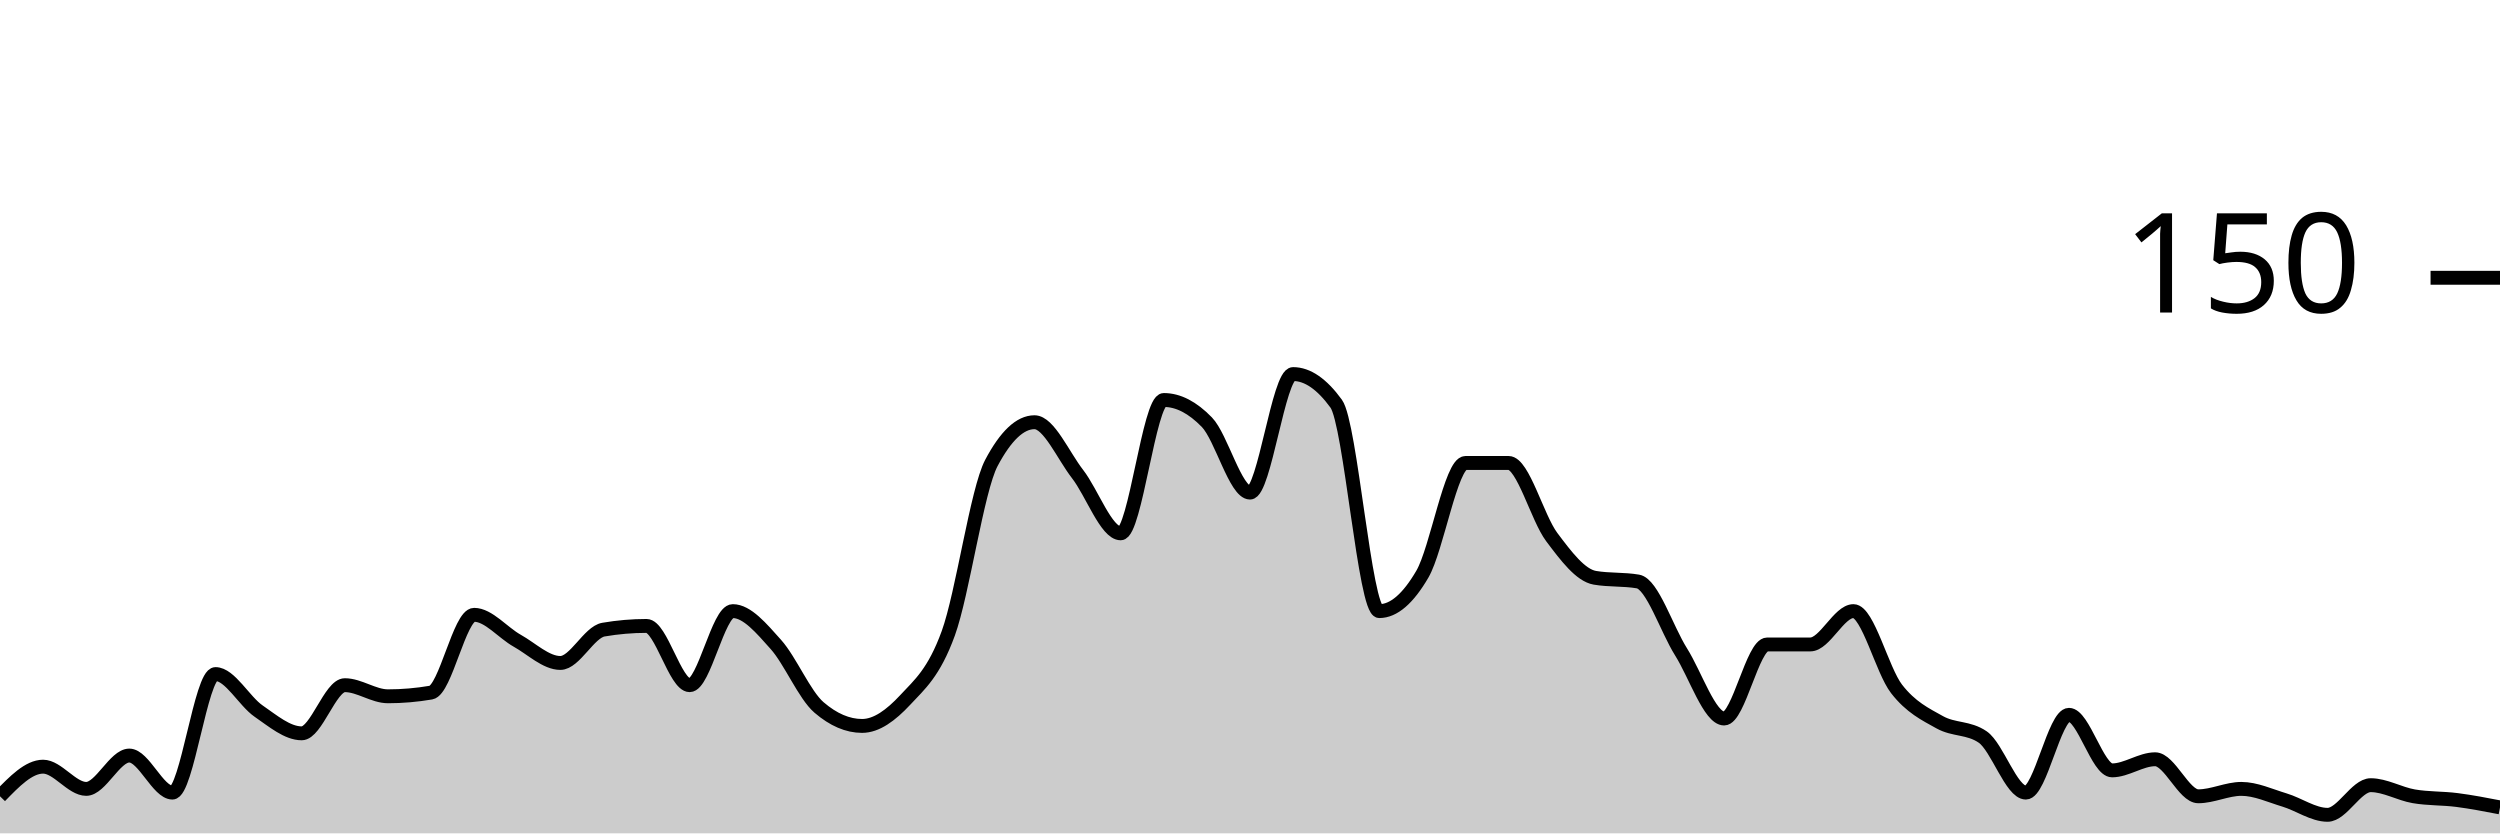
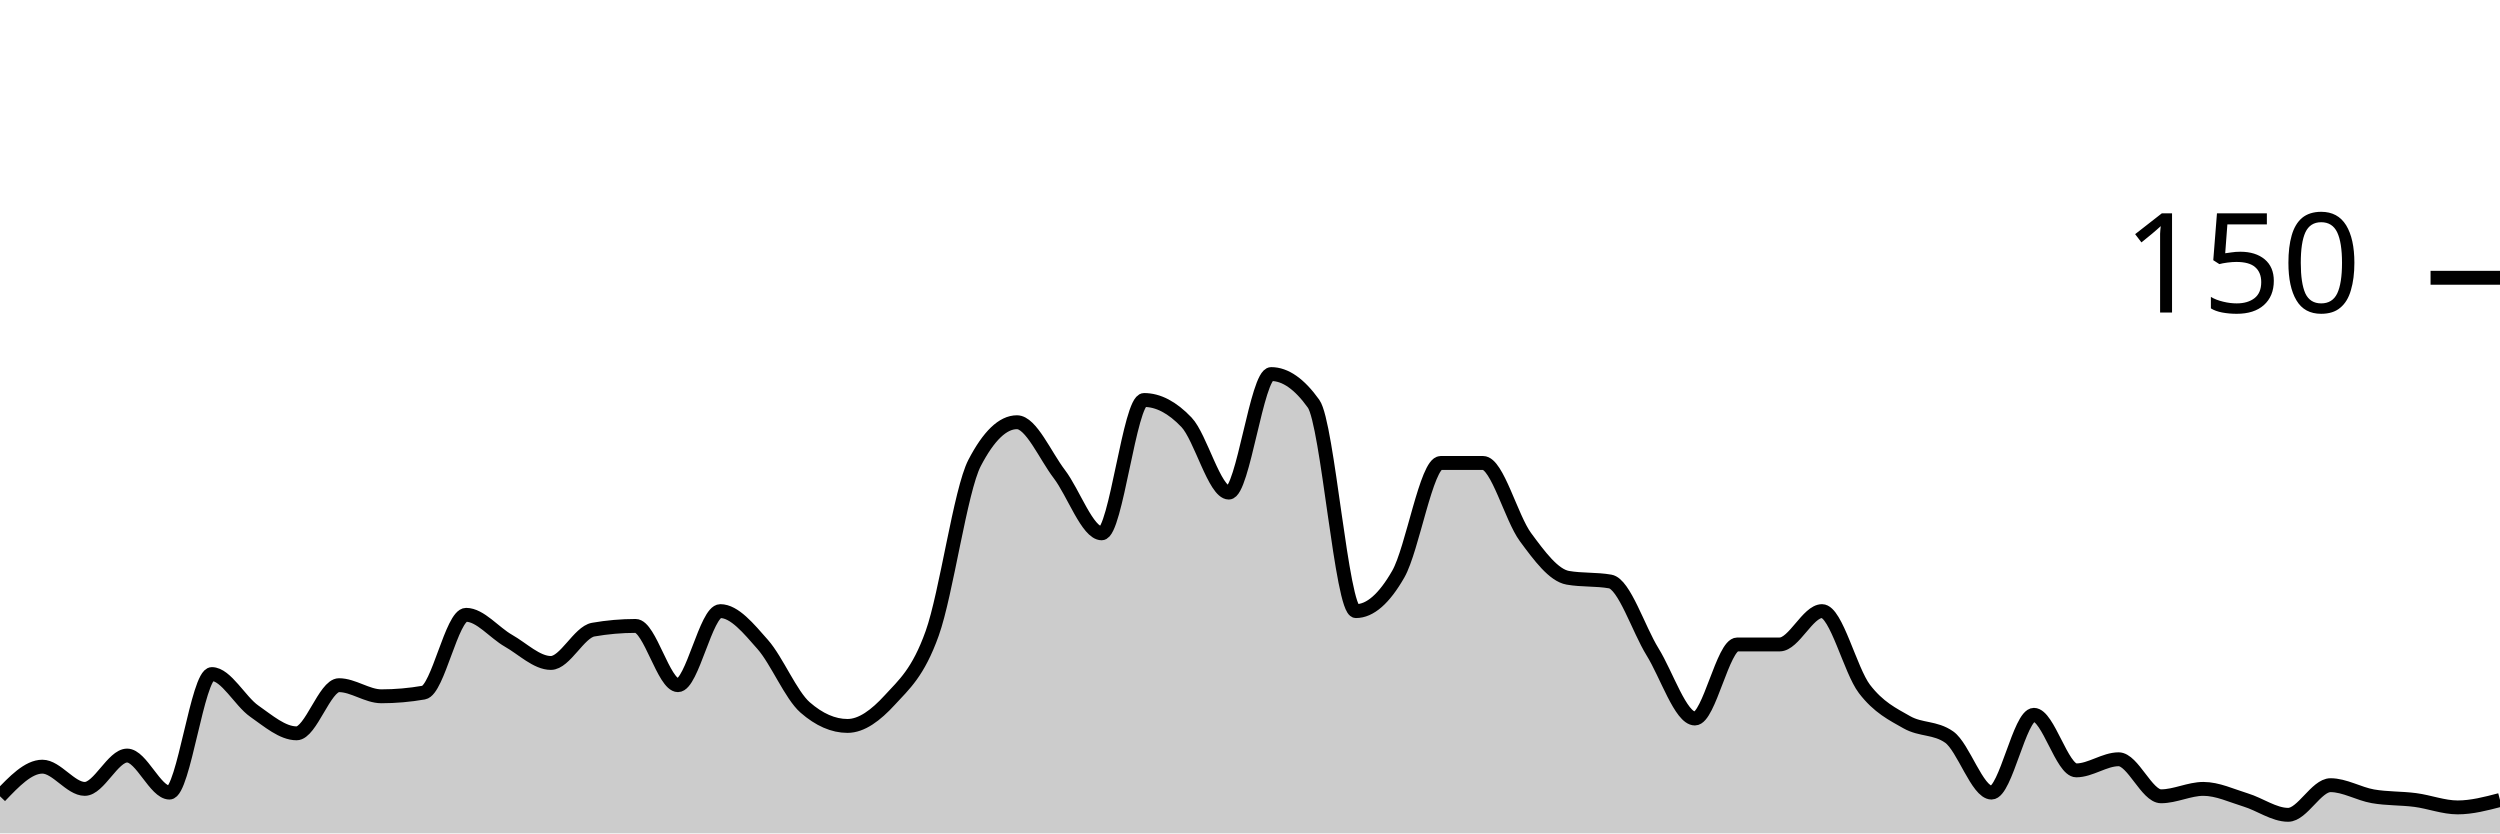
<svg xmlns="http://www.w3.org/2000/svg" viewBox="0 0 180 60">
  <g transform="translate(0,20)">
-     <path class="area" fill="rgba(0, 0, 0, 0.2)" d="M0,37.333C1.034,36.267,2.069,35.2,3.103,35.2C4.138,35.2,5.172,36.8,6.207,36.8C7.241,36.8,8.276,34.4,9.31,34.4C10.345,34.4,11.379,37.067,12.414,37.067C13.448,37.067,14.483,28.533,15.517,28.533C16.552,28.533,17.586,30.489,18.621,31.2C19.655,31.911,20.69,32.8,21.724,32.8C22.759,32.8,23.793,29.333,24.828,29.333C25.862,29.333,26.897,30.133,27.931,30.133C28.966,30.133,30,30.044,31.034,29.867C32.069,29.689,33.103,24.267,34.138,24.267C35.172,24.267,36.207,25.556,37.241,26.133C38.276,26.711,39.31,27.733,40.345,27.733C41.379,27.733,42.414,25.511,43.448,25.333C44.483,25.156,45.517,25.067,46.552,25.067C47.586,25.067,48.621,29.333,49.655,29.333C50.69,29.333,51.724,24,52.759,24C53.793,24,54.828,25.244,55.862,26.4C56.897,27.556,57.931,30.044,58.966,30.933C60,31.822,61.034,32.267,62.069,32.267C63.103,32.267,64.138,31.511,65.172,30.4C66.207,29.289,67.241,28.444,68.276,25.6C69.31,22.756,70.345,15.289,71.379,13.333C72.414,11.378,73.448,10.4,74.483,10.4C75.517,10.4,76.552,12.8,77.586,14.133C78.621,15.467,79.655,18.4,80.69,18.4C81.724,18.4,82.759,8.8,83.793,8.8C84.828,8.8,85.862,9.333,86.897,10.4C87.931,11.467,88.966,15.467,90,15.467C91.034,15.467,92.069,6.933,93.103,6.933C94.138,6.933,95.172,7.644,96.207,9.067C97.241,10.489,98.276,24,99.31,24C100.345,24,101.379,23.111,102.414,21.333C103.448,19.556,104.483,13.333,105.517,13.333C106.552,13.333,107.586,13.333,108.621,13.333C109.655,13.333,110.69,17.289,111.724,18.667C112.759,20.044,113.793,21.422,114.828,21.6C115.862,21.778,116.897,21.689,117.931,21.867C118.966,22.044,120,25.289,121.034,26.933C122.069,28.578,123.103,31.733,124.138,31.733C125.172,31.733,126.207,26.4,127.241,26.4C128.276,26.4,129.31,26.4,130.345,26.4C131.379,26.4,132.414,24,133.448,24C134.483,24,135.517,28.267,136.552,29.6C137.586,30.933,138.621,31.422,139.655,32C140.69,32.578,141.724,32.356,142.759,33.067C143.793,33.778,144.828,37.067,145.862,37.067C146.897,37.067,147.931,31.467,148.966,31.467C150,31.467,151.034,35.467,152.069,35.467C153.103,35.467,154.138,34.667,155.172,34.667C156.207,34.667,157.241,37.333,158.276,37.333C159.31,37.333,160.345,36.8,161.379,36.8C162.414,36.8,163.448,37.289,164.483,37.6C165.517,37.911,166.552,38.667,167.586,38.667C168.621,38.667,169.655,36.533,170.69,36.533C171.724,36.533,172.759,37.156,173.793,37.333C174.828,37.511,175.862,37.467,176.897,37.6C177.931,37.733,178.966,37.933,180,38.133L180,40C178.966,40,177.931,40,176.897,40C175.862,40,174.828,40,173.793,40C172.759,40,171.724,40,170.69,40C169.655,40,168.621,40,167.586,40C166.552,40,165.517,40,164.483,40C163.448,40,162.414,40,161.379,40C160.345,40,159.31,40,158.276,40C157.241,40,156.207,40,155.172,40C154.138,40,153.103,40,152.069,40C151.034,40,150,40,148.966,40C147.931,40,146.897,40,145.862,40C144.828,40,143.793,40,142.759,40C141.724,40,140.69,40,139.655,40C138.621,40,137.586,40,136.552,40C135.517,40,134.483,40,133.448,40C132.414,40,131.379,40,130.345,40C129.31,40,128.276,40,127.241,40C126.207,40,125.172,40,124.138,40C123.103,40,122.069,40,121.034,40C120,40,118.966,40,117.931,40C116.897,40,115.862,40,114.828,40C113.793,40,112.759,40,111.724,40C110.69,40,109.655,40,108.621,40C107.586,40,106.552,40,105.517,40C104.483,40,103.448,40,102.414,40C101.379,40,100.345,40,99.31,40C98.276,40,97.241,40,96.207,40C95.172,40,94.138,40,93.103,40C92.069,40,91.034,40,90,40C88.966,40,87.931,40,86.897,40C85.862,40,84.828,40,83.793,40C82.759,40,81.724,40,80.69,40C79.655,40,78.621,40,77.586,40C76.552,40,75.517,40,74.483,40C73.448,40,72.414,40,71.379,40C70.345,40,69.31,40,68.276,40C67.241,40,66.207,40,65.172,40C64.138,40,63.103,40,62.069,40C61.034,40,60,40,58.966,40C57.931,40,56.897,40,55.862,40C54.828,40,53.793,40,52.759,40C51.724,40,50.69,40,49.655,40C48.621,40,47.586,40,46.552,40C45.517,40,44.483,40,43.448,40C42.414,40,41.379,40,40.345,40C39.31,40,38.276,40,37.241,40C36.207,40,35.172,40,34.138,40C33.103,40,32.069,40,31.034,40C30,40,28.966,40,27.931,40C26.897,40,25.862,40,24.828,40C23.793,40,22.759,40,21.724,40C20.69,40,19.655,40,18.621,40C17.586,40,16.552,40,15.517,40C14.483,40,13.448,40,12.414,40C11.379,40,10.345,40,9.31,40C8.276,40,7.241,40,6.207,40C5.172,40,4.138,40,3.103,40C2.069,40,1.034,40,0,40Z" />
-     <path class="line" stroke="black" fill="none" d="M0,37.333C1.034,36.267,2.069,35.2,3.103,35.2C4.138,35.2,5.172,36.8,6.207,36.8C7.241,36.8,8.276,34.4,9.31,34.4C10.345,34.4,11.379,37.067,12.414,37.067C13.448,37.067,14.483,28.533,15.517,28.533C16.552,28.533,17.586,30.489,18.621,31.2C19.655,31.911,20.69,32.8,21.724,32.8C22.759,32.8,23.793,29.333,24.828,29.333C25.862,29.333,26.897,30.133,27.931,30.133C28.966,30.133,30,30.044,31.034,29.867C32.069,29.689,33.103,24.267,34.138,24.267C35.172,24.267,36.207,25.556,37.241,26.133C38.276,26.711,39.31,27.733,40.345,27.733C41.379,27.733,42.414,25.511,43.448,25.333C44.483,25.156,45.517,25.067,46.552,25.067C47.586,25.067,48.621,29.333,49.655,29.333C50.69,29.333,51.724,24,52.759,24C53.793,24,54.828,25.244,55.862,26.4C56.897,27.556,57.931,30.044,58.966,30.933C60,31.822,61.034,32.267,62.069,32.267C63.103,32.267,64.138,31.511,65.172,30.4C66.207,29.289,67.241,28.444,68.276,25.6C69.31,22.756,70.345,15.289,71.379,13.333C72.414,11.378,73.448,10.4,74.483,10.4C75.517,10.4,76.552,12.8,77.586,14.133C78.621,15.467,79.655,18.4,80.69,18.4C81.724,18.4,82.759,8.8,83.793,8.8C84.828,8.8,85.862,9.333,86.897,10.4C87.931,11.467,88.966,15.467,90,15.467C91.034,15.467,92.069,6.933,93.103,6.933C94.138,6.933,95.172,7.644,96.207,9.067C97.241,10.489,98.276,24,99.31,24C100.345,24,101.379,23.111,102.414,21.333C103.448,19.556,104.483,13.333,105.517,13.333C106.552,13.333,107.586,13.333,108.621,13.333C109.655,13.333,110.69,17.289,111.724,18.667C112.759,20.044,113.793,21.422,114.828,21.6C115.862,21.778,116.897,21.689,117.931,21.867C118.966,22.044,120,25.289,121.034,26.933C122.069,28.578,123.103,31.733,124.138,31.733C125.172,31.733,126.207,26.4,127.241,26.4C128.276,26.4,129.31,26.4,130.345,26.4C131.379,26.4,132.414,24,133.448,24C134.483,24,135.517,28.267,136.552,29.6C137.586,30.933,138.621,31.422,139.655,32C140.69,32.578,141.724,32.356,142.759,33.067C143.793,33.778,144.828,37.067,145.862,37.067C146.897,37.067,147.931,31.467,148.966,31.467C150,31.467,151.034,35.467,152.069,35.467C153.103,35.467,154.138,34.667,155.172,34.667C156.207,34.667,157.241,37.333,158.276,37.333C159.31,37.333,160.345,36.8,161.379,36.8C162.414,36.8,163.448,37.289,164.483,37.6C165.517,37.911,166.552,38.667,167.586,38.667C168.621,38.667,169.655,36.533,170.69,36.533C171.724,36.533,172.759,37.156,173.793,37.333C174.828,37.511,175.862,37.467,176.897,37.6C177.931,37.733,178.966,37.933,180,38.133" />
+     <path class="area" fill="rgba(0, 0, 0, 0.2)" d="M0,37.333C1.017,36.267,2.034,35.2,3.051,35.2C4.068,35.2,5.085,36.8,6.102,36.8C7.119,36.8,8.136,34.4,9.153,34.4C10.169,34.4,11.186,37.067,12.203,37.067C13.22,37.067,14.237,28.533,15.254,28.533C16.271,28.533,17.288,30.489,18.305,31.2C19.322,31.911,20.339,32.8,21.356,32.8C22.373,32.8,23.39,29.333,24.407,29.333C25.424,29.333,26.441,30.133,27.458,30.133C28.475,30.133,29.492,30.044,30.508,29.867C31.525,29.689,32.542,24.267,33.559,24.267C34.576,24.267,35.593,25.556,36.61,26.133C37.627,26.711,38.644,27.733,39.661,27.733C40.678,27.733,41.695,25.511,42.712,25.333C43.729,25.156,44.746,25.067,45.763,25.067C46.78,25.067,47.797,29.333,48.814,29.333C49.831,29.333,50.847,24,51.864,24C52.881,24,53.898,25.244,54.915,26.4C55.932,27.556,56.949,30.044,57.966,30.933C58.983,31.822,60,32.267,61.017,32.267C62.034,32.267,63.051,31.511,64.068,30.4C65.085,29.289,66.102,28.444,67.119,25.6C68.136,22.756,69.153,15.289,70.169,13.333C71.186,11.378,72.203,10.4,73.22,10.4C74.237,10.4,75.254,12.8,76.271,14.133C77.288,15.467,78.305,18.4,79.322,18.4C80.339,18.4,81.356,8.8,82.373,8.8C83.39,8.8,84.407,9.333,85.424,10.4C86.441,11.467,87.458,15.467,88.475,15.467C89.492,15.467,90.508,6.933,91.525,6.933C92.542,6.933,93.559,7.644,94.576,9.067C95.593,10.489,96.61,24,97.627,24C98.644,24,99.661,23.111,100.678,21.333C101.695,19.556,102.712,13.333,103.729,13.333C104.746,13.333,105.763,13.333,106.78,13.333C107.797,13.333,108.814,17.289,109.831,18.667C110.847,20.044,111.864,21.422,112.881,21.6C113.898,21.778,114.915,21.689,115.932,21.867C116.949,22.044,117.966,25.289,118.983,26.933C120,28.578,121.017,31.733,122.034,31.733C123.051,31.733,124.068,26.4,125.085,26.4C126.102,26.4,127.119,26.4,128.136,26.4C129.153,26.4,130.169,24,131.186,24C132.203,24,133.22,28.267,134.237,29.6C135.254,30.933,136.271,31.422,137.288,32C138.305,32.578,139.322,32.356,140.339,33.067C141.356,33.778,142.373,37.067,143.39,37.067C144.407,37.067,145.424,31.467,146.441,31.467C147.458,31.467,148.475,35.467,149.492,35.467C150.508,35.467,151.525,34.667,152.542,34.667C153.559,34.667,154.576,37.333,155.593,37.333C156.61,37.333,157.627,36.8,158.644,36.8C159.661,36.8,160.678,37.289,161.695,37.6C162.712,37.911,163.729,38.667,164.746,38.667C165.763,38.667,166.78,36.533,167.797,36.533C168.814,36.533,169.831,37.156,170.847,37.333C171.864,37.511,172.881,37.467,173.898,37.6C174.915,37.733,175.932,38.133,176.949,38.133C177.966,38.133,178.983,37.867,180,37.6L180,40C178.983,40,177.966,40,176.949,40C175.932,40,174.915,40,173.898,40C172.881,40,171.864,40,170.847,40C169.831,40,168.814,40,167.797,40C166.78,40,165.763,40,164.746,40C163.729,40,162.712,40,161.695,40C160.678,40,159.661,40,158.644,40C157.627,40,156.61,40,155.593,40C154.576,40,153.559,40,152.542,40C151.525,40,150.508,40,149.492,40C148.475,40,147.458,40,146.441,40C145.424,40,144.407,40,143.39,40C142.373,40,141.356,40,140.339,40C139.322,40,138.305,40,137.288,40C136.271,40,135.254,40,134.237,40C133.22,40,132.203,40,131.186,40C130.169,40,129.153,40,128.136,40C127.119,40,126.102,40,125.085,40C124.068,40,123.051,40,122.034,40C121.017,40,120,40,118.983,40C117.966,40,116.949,40,115.932,40C114.915,40,113.898,40,112.881,40C111.864,40,110.847,40,109.831,40C108.814,40,107.797,40,106.78,40C105.763,40,104.746,40,103.729,40C102.712,40,101.695,40,100.678,40C99.661,40,98.644,40,97.627,40C96.61,40,95.593,40,94.576,40C93.559,40,92.542,40,91.525,40C90.508,40,89.492,40,88.475,40C87.458,40,86.441,40,85.424,40C84.407,40,83.39,40,82.373,40C81.356,40,80.339,40,79.322,40C78.305,40,77.288,40,76.271,40C75.254,40,74.237,40,73.22,40C72.203,40,71.186,40,70.169,40C69.153,40,68.136,40,67.119,40C66.102,40,65.085,40,64.068,40C63.051,40,62.034,40,61.017,40C60,40,58.983,40,57.966,40C56.949,40,55.932,40,54.915,40C53.898,40,52.881,40,51.864,40C50.847,40,49.831,40,48.814,40C47.797,40,46.78,40,45.763,40C44.746,40,43.729,40,42.712,40C41.695,40,40.678,40,39.661,40C38.644,40,37.627,40,36.61,40C35.593,40,34.576,40,33.559,40C32.542,40,31.525,40,30.508,40C29.492,40,28.475,40,27.458,40C26.441,40,25.424,40,24.407,40C23.39,40,22.373,40,21.356,40C20.339,40,19.322,40,18.305,40C17.288,40,16.271,40,15.254,40C14.237,40,13.22,40,12.203,40C11.186,40,10.169,40,9.153,40C8.136,40,7.119,40,6.102,40C5.085,40,4.068,40,3.051,40C2.034,40,1.017,40,0,40Z" />
+     <path class="line" stroke="black" fill="none" d="M0,37.333C1.017,36.267,2.034,35.2,3.051,35.2C4.068,35.2,5.085,36.8,6.102,36.8C7.119,36.8,8.136,34.4,9.153,34.4C10.169,34.4,11.186,37.067,12.203,37.067C13.22,37.067,14.237,28.533,15.254,28.533C16.271,28.533,17.288,30.489,18.305,31.2C19.322,31.911,20.339,32.8,21.356,32.8C22.373,32.8,23.39,29.333,24.407,29.333C25.424,29.333,26.441,30.133,27.458,30.133C28.475,30.133,29.492,30.044,30.508,29.867C31.525,29.689,32.542,24.267,33.559,24.267C34.576,24.267,35.593,25.556,36.61,26.133C37.627,26.711,38.644,27.733,39.661,27.733C40.678,27.733,41.695,25.511,42.712,25.333C43.729,25.156,44.746,25.067,45.763,25.067C46.78,25.067,47.797,29.333,48.814,29.333C49.831,29.333,50.847,24,51.864,24C52.881,24,53.898,25.244,54.915,26.4C55.932,27.556,56.949,30.044,57.966,30.933C58.983,31.822,60,32.267,61.017,32.267C62.034,32.267,63.051,31.511,64.068,30.4C65.085,29.289,66.102,28.444,67.119,25.6C68.136,22.756,69.153,15.289,70.169,13.333C71.186,11.378,72.203,10.4,73.22,10.4C74.237,10.4,75.254,12.8,76.271,14.133C77.288,15.467,78.305,18.4,79.322,18.4C80.339,18.4,81.356,8.8,82.373,8.8C83.39,8.8,84.407,9.333,85.424,10.4C86.441,11.467,87.458,15.467,88.475,15.467C89.492,15.467,90.508,6.933,91.525,6.933C92.542,6.933,93.559,7.644,94.576,9.067C95.593,10.489,96.61,24,97.627,24C98.644,24,99.661,23.111,100.678,21.333C101.695,19.556,102.712,13.333,103.729,13.333C104.746,13.333,105.763,13.333,106.78,13.333C107.797,13.333,108.814,17.289,109.831,18.667C110.847,20.044,111.864,21.422,112.881,21.6C113.898,21.778,114.915,21.689,115.932,21.867C116.949,22.044,117.966,25.289,118.983,26.933C120,28.578,121.017,31.733,122.034,31.733C123.051,31.733,124.068,26.4,125.085,26.4C126.102,26.4,127.119,26.4,128.136,26.4C129.153,26.4,130.169,24,131.186,24C132.203,24,133.22,28.267,134.237,29.6C135.254,30.933,136.271,31.422,137.288,32C138.305,32.578,139.322,32.356,140.339,33.067C141.356,33.778,142.373,37.067,143.39,37.067C144.407,37.067,145.424,31.467,146.441,31.467C147.458,31.467,148.475,35.467,149.492,35.467C150.508,35.467,151.525,34.667,152.542,34.667C153.559,34.667,154.576,37.333,155.593,37.333C156.61,37.333,157.627,36.8,158.644,36.8C159.661,36.8,160.678,37.289,161.695,37.6C162.712,37.911,163.729,38.667,164.746,38.667C165.763,38.667,166.78,36.533,167.797,36.533C168.814,36.533,169.831,37.156,170.847,37.333C171.864,37.511,172.881,37.467,173.898,37.6C174.915,37.733,175.932,38.133,176.949,38.133C177.966,38.133,178.983,37.867,180,37.6" />
    <path class="axis-ceiling" stroke-width="1" stroke="black" fill="none" d="M175,0L180,0" />
    <text class="axis-ceiling-label" font-family="sans-serif" text-anchor="end" font-size="10px" x="170" y="2.5">150</text>
  </g>
</svg>
